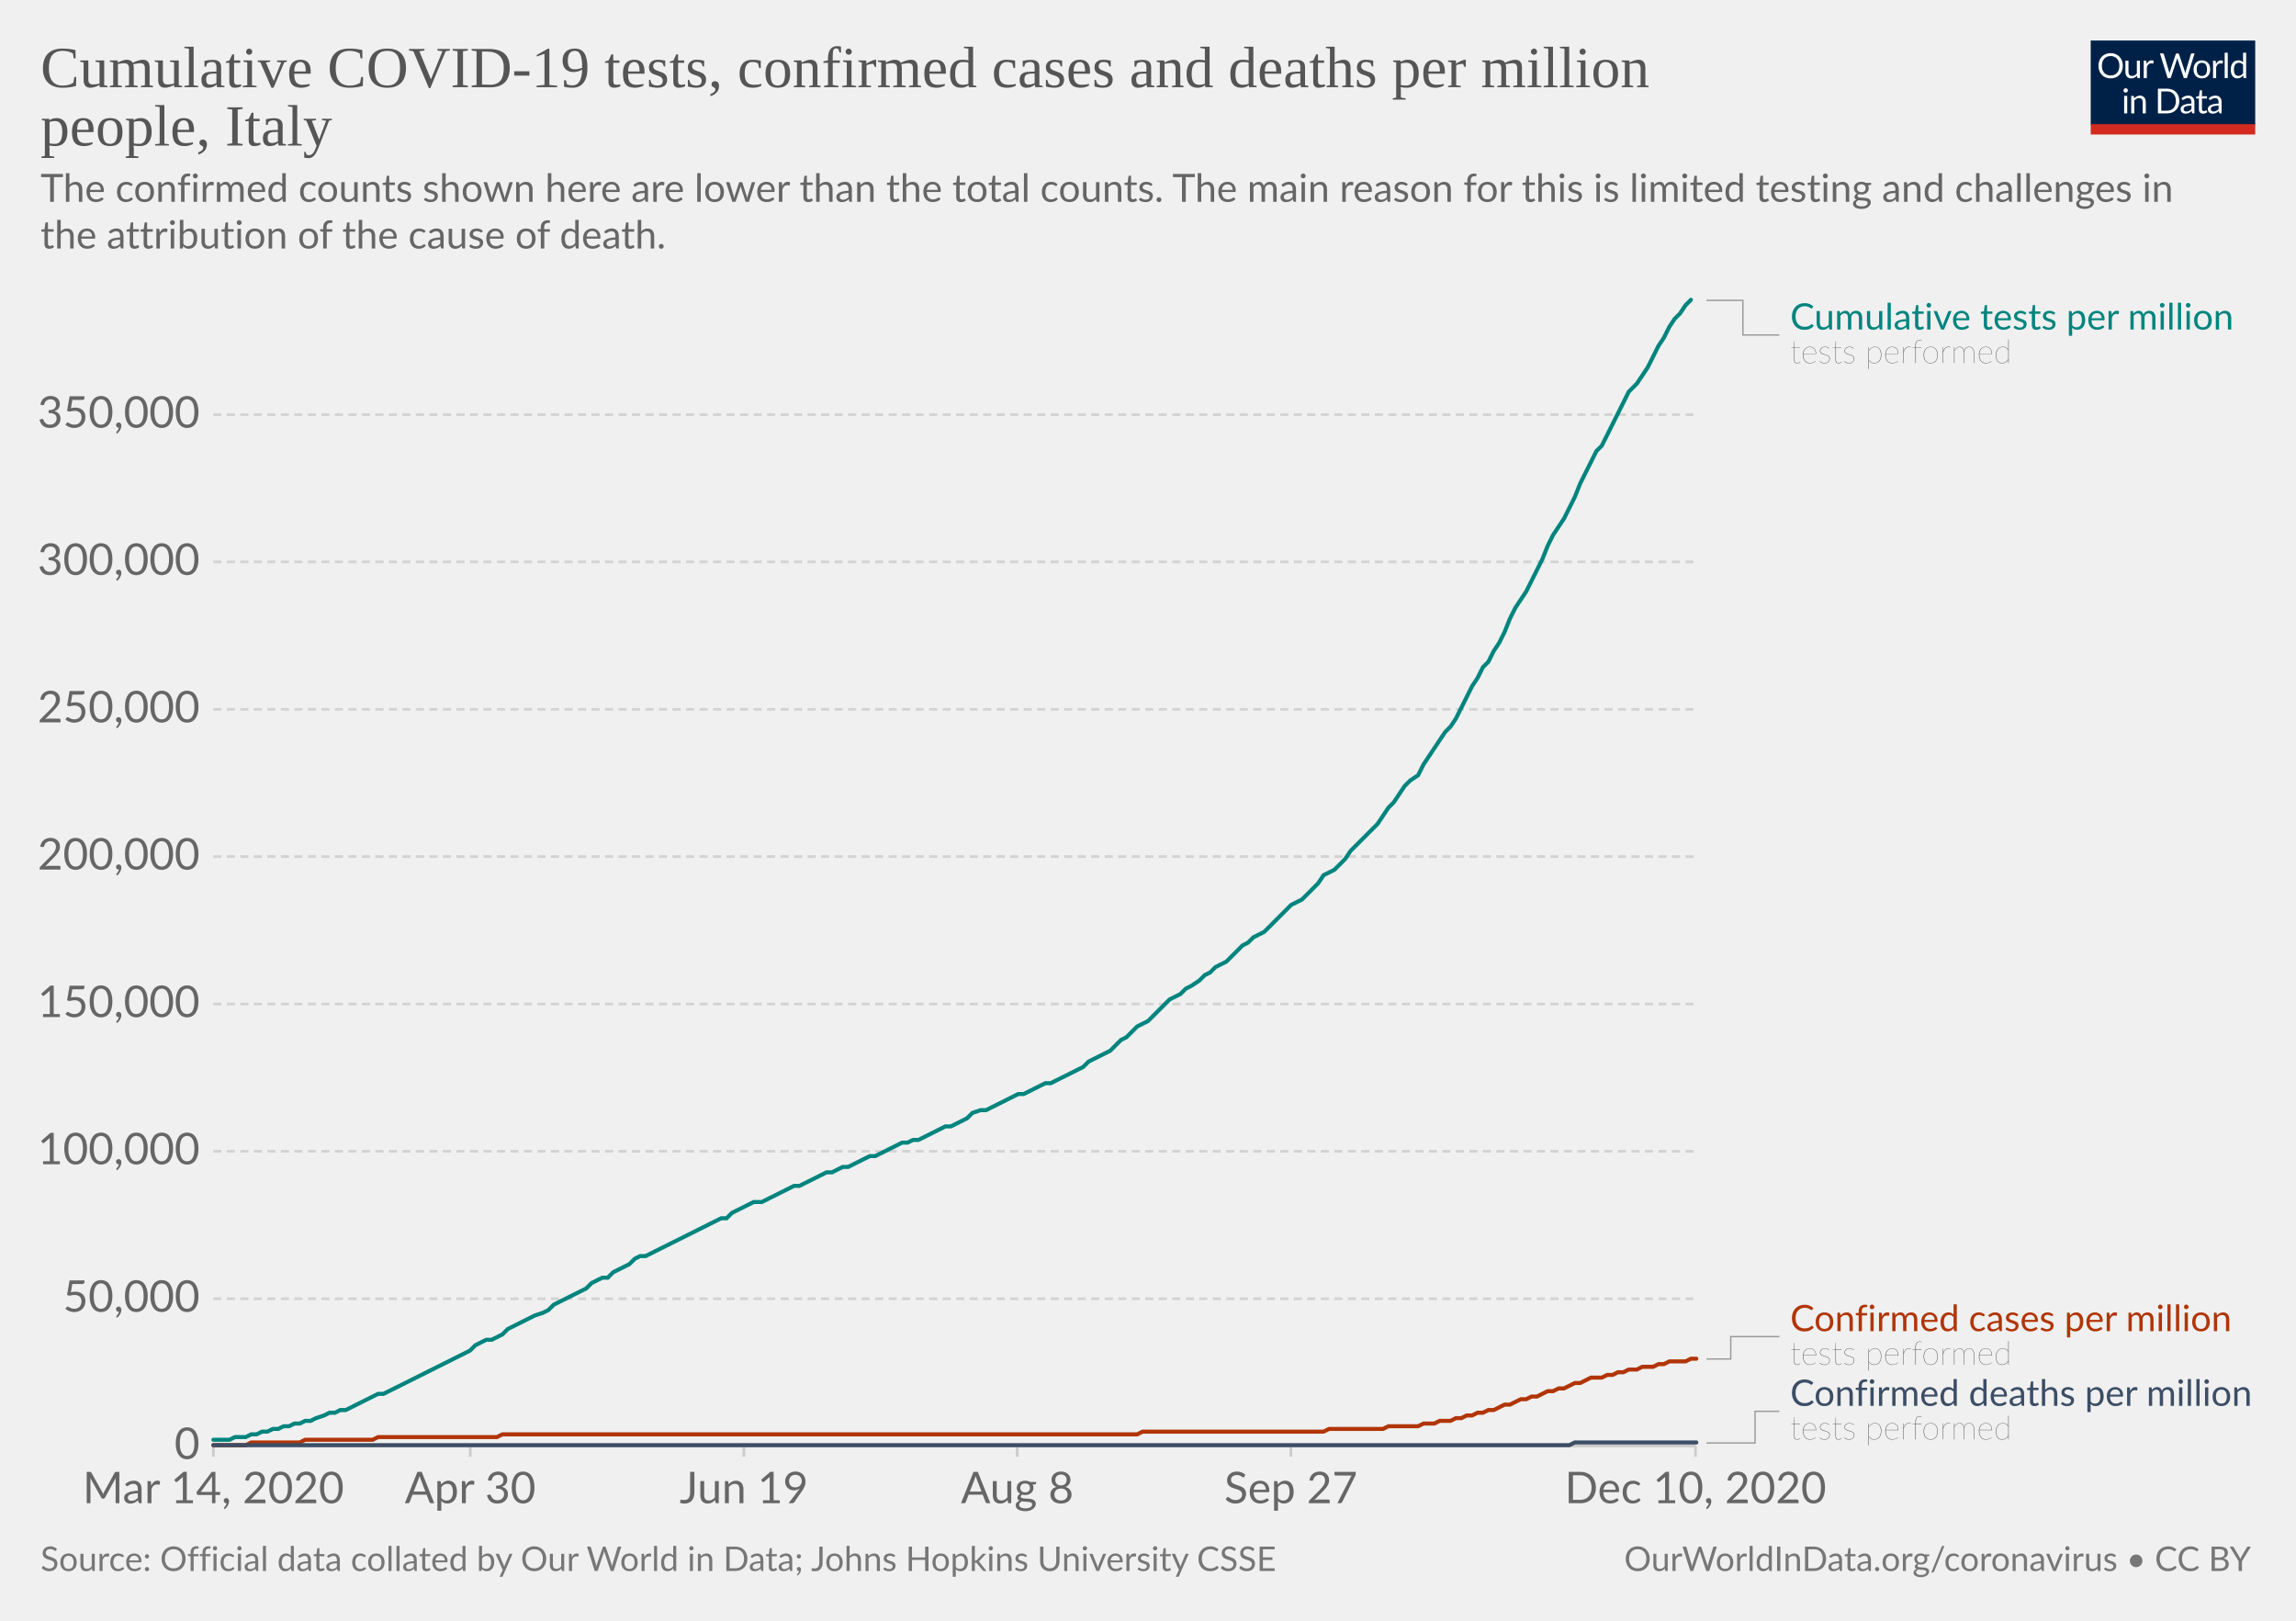
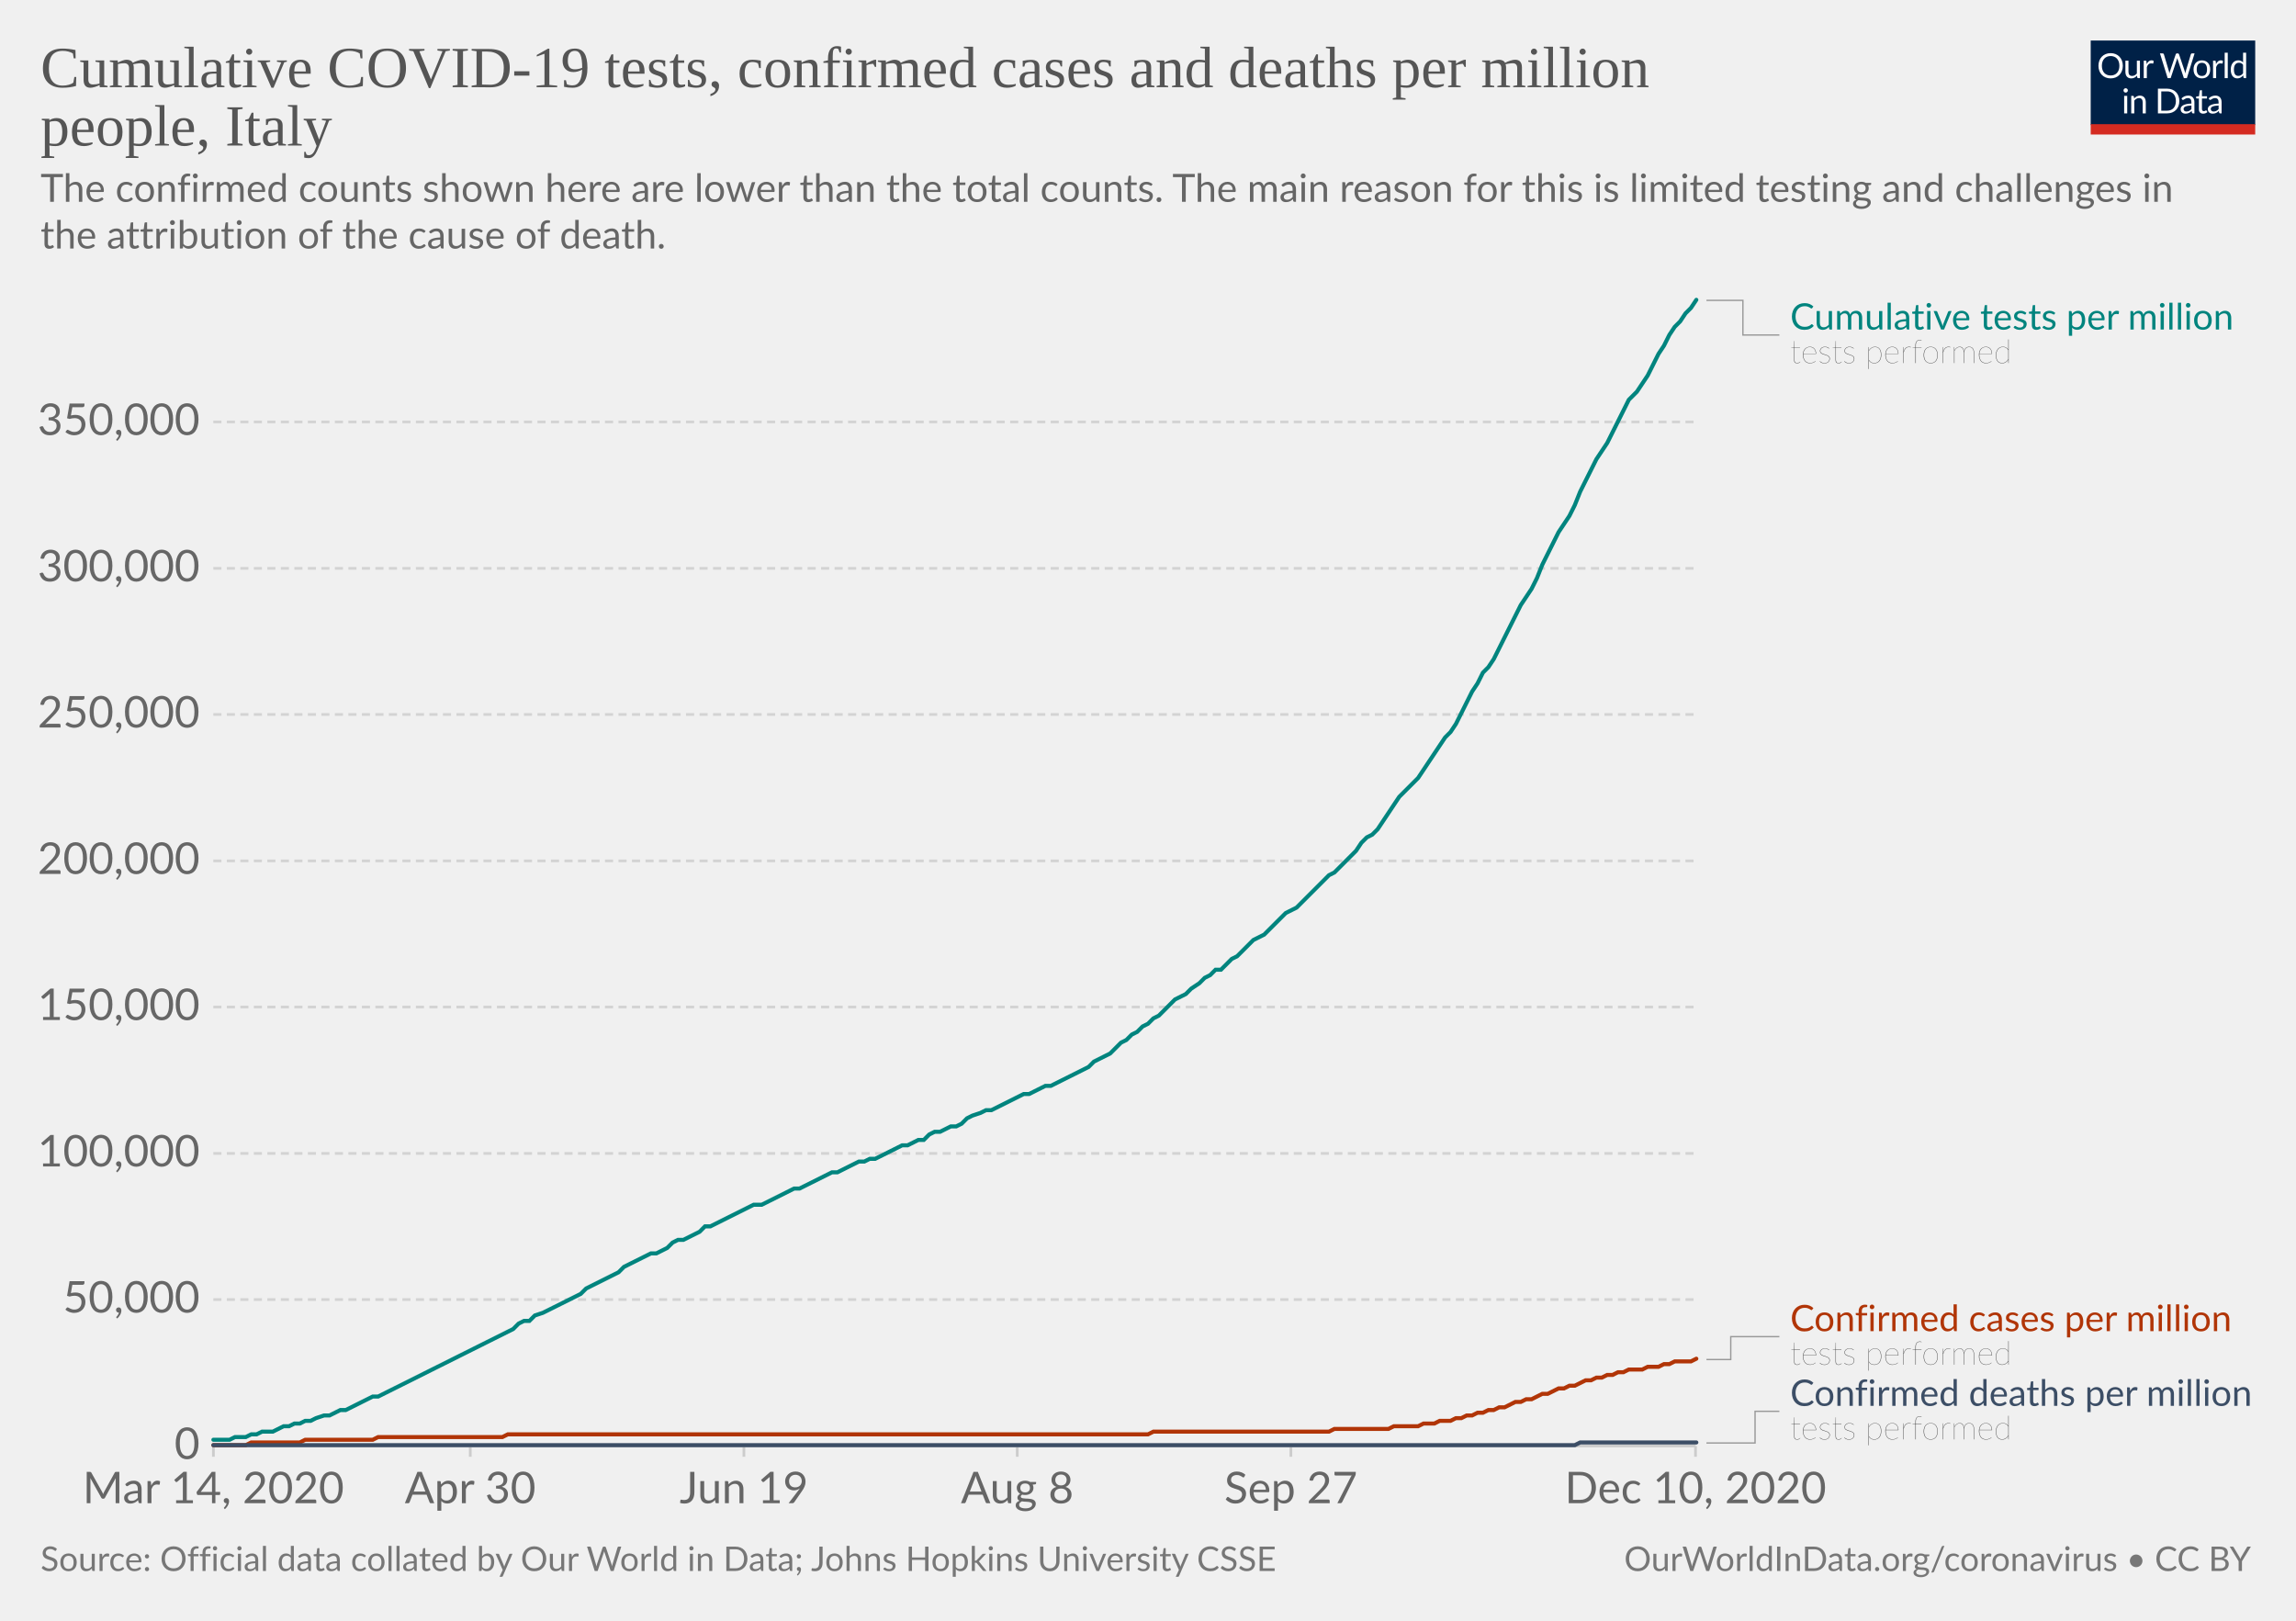
<svg xmlns="http://www.w3.org/2000/svg" version="1.1" style="background-color:#fff;-webkit-font-smoothing:antialiased" width="850" height="600" viewBox="0 0 850 600" font-family="Lato,'Helvetica Neue',Helvetica,Arial,sans-serif" font-size="18" text-rendering="optimizeLegibility">
  <g class="HeaderView">
    <g transform="matrix(.29 0 0 .29 774 15)">
      <svg width="210" height="120" viewBox="0 0 210 120" fill="none">
        <g clip-path="url(#clip0)">
          <path d="M0 0h210v107.89H0V0z" fill="#002147" />
          <path d="M40.98 32.25c0 2.36-.38 4.53-1.12 6.51a14.26 14.26 0 01-8.1 8.4c-1.9.78-4.02 1.17-6.34 1.17a16.6 16.6 0 01-6.33-1.17 14.31 14.31 0 01-8.08-8.4 18.29 18.29 0 01-1.12-6.51c0-2.36.38-4.53 1.12-6.5a14.32 14.32 0 018.07-8.44c1.92-.8 4.03-1.19 6.34-1.19 2.32 0 4.43.4 6.34 1.19 1.92.8 3.56 1.9 4.93 3.34a14.87 14.87 0 013.17 5.1 18.1 18.1 0 011.12 6.5zm-4.38 0c0-1.94-.26-3.68-.8-5.22a10.91 10.91 0 00-2.24-3.89 9.68 9.68 0 00-3.52-2.46 11.95 11.95 0 00-4.62-.86c-1.68 0-3.21.28-4.6.86a9.88 9.88 0 00-3.54 2.46 10.91 10.91 0 00-2.24 3.9c-.53 1.53-.8 3.27-.8 5.2 0 1.94.27 3.68.8 5.22a11.17 11.17 0 002.24 3.9 10.01 10.01 0 003.55 2.44c1.38.56 2.9.83 4.6.83 1.7 0 3.24-.27 4.61-.83a9.8 9.8 0 003.52-2.44 11.17 11.17 0 002.25-3.9c.53-1.54.8-3.28.8-5.21zm26.22-6.54V48H60.5c-.56 0-.9-.27-1.05-.81l-.31-2.4a12.45 12.45 0 01-3.26 2.6c-1.2.64-2.58.96-4.13.96-1.22 0-2.3-.2-3.24-.6a6.52 6.52 0 01-2.33-1.7 7.37 7.37 0 01-1.43-2.67c-.3-1.04-.46-2.2-.46-3.45V25.7h3.91v14.22c0 1.68.38 2.99 1.15 3.91.77.93 1.96 1.39 3.54 1.39 1.16 0 2.24-.27 3.23-.82a10.42 10.42 0 002.8-2.28V25.7h3.91zm8.61 4.47a9.94 9.94 0 012.6-3.56 5.64 5.64 0 013.76-1.3c.47 0 .92.05 1.34.15.44.1.83.27 1.17.49l-.3 2.92c-.09.37-.3.55-.66.55-.2 0-.5-.04-.9-.13a6.21 6.21 0 00-3.24.18c-.54.2-1.03.5-1.47.92-.42.4-.81.9-1.17 1.5-.33.58-.64 1.26-.92 2.02V48H67.7V25.71h2.25c.42 0 .72.08.88.25.16.16.27.44.33.83l.26 3.39zm61.16-13.7L122.75 48h-3.82l-7.99-24.05a21.95 21.95 0 01-.42-1.58 38.36 38.36 0 01-.44 1.58L102.05 48h-3.83L88.4 16.47h3.54c.38 0 .7.1.95.29.26.2.43.43.5.73l6.52 21.9c.1.4.2.83.28 1.28.1.46.2.94.29 1.46l.3-1.46c.12-.47.25-.9.38-1.27l7.41-21.91c.1-.25.26-.48.51-.69.27-.22.58-.33.95-.33h1.23c.38 0 .69.1.92.29.24.2.41.43.53.73l7.4 21.9a28.4 28.4 0 01.68 2.62 29.52 29.52 0 01.52-2.61l6.54-21.91c.07-.27.23-.5.48-.7.27-.21.58-.32.95-.32h3.32zm9.35 8.88c1.63 0 3.1.27 4.4.82a9.43 9.43 0 015.46 5.94c.5 1.4.74 2.98.74 4.73 0 1.76-.25 3.34-.74 4.75a9.43 9.43 0 01-5.46 5.92c-1.3.52-2.77.79-4.4.79-1.64 0-3.12-.27-4.44-.8a9.42 9.42 0 01-3.35-2.3c-.92-1-1.63-2.2-2.13-3.61-.49-1.41-.73-3-.73-4.75s.24-3.33.73-4.73c.5-1.43 1.2-2.64 2.13-3.63a9.4 9.4 0 013.35-2.31c1.32-.55 2.8-.82 4.44-.82zm0 19.89c2.2 0 3.84-.73 4.93-2.2 1.08-1.48 1.63-3.54 1.63-6.18 0-2.66-.55-4.72-1.63-6.2-1.09-1.49-2.73-2.23-4.93-2.23-1.12 0-2.09.2-2.93.57a5.7 5.7 0 00-2.06 1.65 7.5 7.5 0 00-1.24 2.67c-.26 1.04-.4 2.22-.4 3.54 0 2.64.55 4.7 1.64 6.18 1.1 1.47 2.76 2.2 4.99 2.2zm17.97-15.07a9.94 9.94 0 012.6-3.56 5.64 5.64 0 013.76-1.3c.47 0 .91.05 1.34.15.44.1.83.27 1.16.49l-.28 2.92c-.09.37-.31.55-.66.55-.2 0-.5-.04-.9-.13a6.2 6.2 0 00-3.24.18c-.54.2-1.03.5-1.47.92-.43.4-.82.9-1.17 1.5a13.1 13.1 0 00-.92 2.02V48h-3.94V25.71h2.24c.43 0 .72.08.88.25.17.16.28.44.33.83l.27 3.39zm15.04-14.59V48h-3.92V15.6h3.92zm19.55 15.43a6.22 6.22 0 00-2.38-2.05 6.7 6.7 0 00-2.86-.6c-2.07 0-3.66.75-4.77 2.23-1.12 1.48-1.68 3.6-1.68 6.33 0 1.46.13 2.7.38 3.74a7.29 7.29 0 001.1 2.56 4.35 4.35 0 001.78 1.45c.7.3 1.5.46 2.4.46 1.29 0 2.41-.3 3.36-.88a9.6 9.6 0 002.67-2.49V31.02zm3.91-15.43V48h-2.33c-.56 0-.9-.27-1.06-.81l-.35-2.71a12.13 12.13 0 01-3.25 2.77 8.28 8.28 0 01-4.23 1.06 7.31 7.31 0 01-6.14-2.9c-.73-.96-1.3-2.15-1.69-3.57a18.35 18.35 0 01.07-9.48 11.29 11.29 0 011.89-3.7 8.7 8.7 0 017.06-3.34 7.96 7.96 0 016.12 2.62V15.59h3.91zM46.61 70.71V93H42.7V70.71h3.91zm.84-7c0 .39-.08.75-.24 1.09a2.81 2.81 0 01-1.52 1.47 2.67 2.67 0 01-2.16 0 2.9 2.9 0 01-1.45-1.47 2.67 2.67 0 010-2.16c.15-.35.35-.65.6-.9.25-.27.53-.47.85-.62a2.67 2.67 0 012.16 0c.35.15.65.35.9.62.27.25.47.55.62.9.16.34.24.7.24 1.08zm7.97 10.24c.49-.54 1-1.04 1.54-1.48a9.85 9.85 0 013.66-1.84 8.96 8.96 0 015.43.35c.94.4 1.72.97 2.33 1.71a7.36 7.36 0 011.43 2.67c.32 1.04.49 2.19.49 3.45V93h-3.94V78.81c0-1.69-.4-3-1.17-3.92-.76-.93-1.93-1.4-3.5-1.4a6.6 6.6 0 00-3.25.83c-1 .56-1.92 1.31-2.77 2.27V93h-3.94V70.71h2.35c.56 0 .9.28 1.04.82l.3 2.42zm57.7 3.3c0 2.36-.37 4.5-1.11 6.44a14.3 14.3 0 01-3.17 4.98 14.1 14.1 0 01-4.93 3.2c-1.9.76-4.02 1.13-6.33 1.13H85.8V61.47h11.77c2.31 0 4.42.39 6.33 1.15a13.8 13.8 0 018.1 8.18 17.75 17.75 0 011.12 6.45zm-4.37 0c0-1.94-.26-3.67-.8-5.2a10.94 10.94 0 00-2.23-3.87 9.57 9.57 0 00-3.53-2.42 12.23 12.23 0 00-4.61-.83h-7.5v24.62h7.5c1.7 0 3.24-.28 4.61-.84a9.7 9.7 0 003.53-2.4 10.94 10.94 0 002.24-3.87c.53-1.53.8-3.26.8-5.2zm19.8 5.72c-1.8.06-3.34.2-4.62.44-1.26.22-2.3.51-3.1.88-.8.36-1.37.8-1.74 1.3-.35.5-.53 1.05-.53 1.67 0 .58.1 1.1.3 1.52a3 3 0 00.76 1.05c.34.27.73.46 1.17.6.45.11.94.17 1.45.17a7.28 7.28 0 003.5-.81 11.95 11.95 0 002.82-2.2v-4.62zm-12.65-9.11a12.73 12.73 0 013.98-2.66c1.43-.59 3-.88 4.73-.88 1.25 0 2.36.2 3.33.61a6.81 6.81 0 013.94 4.38c.33 1.04.5 2.19.5 3.43V93h-1.74a1.8 1.8 0 01-.88-.18c-.2-.13-.36-.38-.48-.74l-.44-2.12c-.59.55-1.16 1.03-1.72 1.46a9.48 9.48 0 01-3.74 1.7c-.69.15-1.46.23-2.3.23-.87 0-1.69-.12-2.45-.35a5.34 5.34 0 01-3.34-2.93 6.64 6.64 0 01-.49-2.64c0-.88.25-1.72.73-2.53a6.33 6.33 0 012.35-2.17c1.09-.63 2.5-1.15 4.25-1.54 1.75-.41 3.89-.65 6.42-.7v-1.75c0-1.73-.37-3.03-1.12-3.91-.75-.9-1.84-1.34-3.28-1.34-.97 0-1.78.12-2.44.37-.64.23-1.2.5-1.7.81l-1.23.82c-.33.23-.67.35-1 .35-.27 0-.5-.07-.69-.2a2.1 2.1 0 01-.48-.53l-.7-1.25zm27.67 19.5c-1.76 0-3.12-.5-4.07-1.48-.94-.98-1.41-2.4-1.41-4.25V74h-2.68a.9.9 0 01-.6-.2c-.16-.14-.24-.36-.24-.66v-1.56l3.65-.46.9-6.89a.9.9 0 01.29-.52.88.88 0 01.62-.22H142v7.67h6.44V74H142v13.38c0 .94.22 1.63.68 2.09.45.45 1.04.68 1.76.68a3.21 3.21 0 001.85-.53l.55-.35c.16-.12.3-.18.41-.18.2 0 .4.13.55.38l1.15 1.87a7.45 7.45 0 01-2.44 1.5c-.96.35-1.94.52-2.95.52zm19.68-10.4c-1.8.07-3.34.21-4.62.45-1.26.22-2.3.51-3.1.88-.8.36-1.37.8-1.74 1.3-.35.5-.53 1.05-.53 1.67 0 .58.1 1.1.3 1.52.18.42.44.77.76 1.05.34.27.73.46 1.17.6.45.11.94.17 1.45.17a7.3 7.3 0 003.5-.81 12.04 12.04 0 002.82-2.2v-4.62zm-12.65-9.1a12.72 12.72 0 013.99-2.66c1.42-.59 3-.88 4.72-.88 1.25 0 2.36.2 3.33.61a6.81 6.81 0 013.94 4.38c.33 1.04.5 2.19.5 3.43V93h-1.74a1.8 1.8 0 01-.88-.18c-.2-.13-.36-.38-.48-.74l-.44-2.12c-.59.55-1.16 1.03-1.72 1.46a9.48 9.48 0 01-3.74 1.7c-.69.15-1.46.23-2.3.23-.87 0-1.69-.12-2.45-.35a5.33 5.33 0 01-3.34-2.93 6.62 6.62 0 01-.49-2.64c0-.88.25-1.72.73-2.53a6.33 6.33 0 012.35-2.17c1.09-.63 2.5-1.15 4.25-1.54a31.2 31.2 0 016.42-.7v-1.75c0-1.73-.37-3.03-1.12-3.91-.75-.9-1.84-1.34-3.28-1.34-.97 0-1.78.12-2.44.37-.64.23-1.2.5-1.7.81-.46.3-.87.57-1.22.82-.34.23-.68.35-1.02.35-.26 0-.49-.07-.68-.2a1.88 1.88 0 01-.48-.53l-.7-1.25z" fill="#fff" />
          <path fill="#D42B21" d="M0 106.79h210V120H0z" />
        </g>
        <defs>
          <clipPath id="clip0">
            <path fill="#fff" d="M0 0h210v120H0z" />
          </clipPath>
        </defs>
      </svg>
    </g>
    <a href="https://ourworldindata.org/grapher/covid-tests-cases-deaths-per-million?tab=chart&amp;stackMode=absolute&amp;time=2020-03-14..latest&amp;region=World" target="_blank" rel="noopener" font-family="&quot;Playfair Display&quot;,Georgia,&quot;Times New Roman&quot;,serif">
      <text font-size="21.6" x="15" y="32.3" fill="#555">
        <tspan x="15" y="32.28">Cumulative COVID-19 tests, confirmed cases and deaths per million</tspan>
        <tspan x="15" y="53.88">people, Italy</tspan>
      </text>
    </a>
    <text font-size="14.4" x="15" y="74.7" fill="#666">
      <tspan x="15" y="74.72">The confirmed counts shown here are lower than the total counts. The main reason for this is limited testing and challenges in</tspan>
      <tspan x="15" y="92">the attribution of the cause of death.</tspan>
    </text>
  </g>
  <g class="LineChart">
    <defs>
      <clipPath id="a">
        <path d="M68.97 0h830v890.6h-830z" />
      </clipPath>
    </defs>
    <g class="DualAxisView">
      <g class="HorizontalAxis">
        <path stroke="#ccc" d="M79 535.3v4M174.1 535.3v4M275.4 535.3v4M376.6 535.3v4M477.9 535.3v4M627.7 535.3v4" />
        <text x="79" y="556.5" fill="#666" text-anchor="middle" font-size="16.2">Mar 14, 2020</text>
        <text x="174.1" y="556.5" fill="#666" text-anchor="middle" font-size="16.2">Apr 30</text>
        <text x="275.4" y="556.5" fill="#666" text-anchor="middle" font-size="16.2">Jun 19</text>
        <text x="376.6" y="556.5" fill="#666" text-anchor="middle" font-size="16.2">Aug 8</text>
        <text x="477.9" y="556.5" fill="#666" text-anchor="middle" font-size="16.2">Sep 27</text>
        <text x="627.7" y="556.5" fill="#666" text-anchor="middle" font-size="16.2">Dec 10, 2020</text>
      </g>
      <g class="VerticalAxis" fill="#666" dominant-baseline="middle" text-anchor="end" font-size="16.2">
        <text x="73.97" y="535.3">0</text>
-         <text x="73.97" y="480.8">50,000</text>
-         <text x="73.97" y="426.2">100,000</text>
-         <text x="73.97" y="371.7">150,000</text>
-         <text x="73.97" y="317.1">200,000</text>
-         <text x="73.97" y="262.6">250,000</text>
-         <text x="73.97" y="208">300,000</text>
-         <text x="73.97" y="153.5">350,000</text>
+         <text x="73.97" y="481.1">50,000</text>
+         <text x="73.97" y="427">100,000</text>
+         <text x="73.97" y="372.8">150,000</text>
+         <text x="73.97" y="318.7">200,000</text>
+         <text x="73.97" y="264.5">250,000</text>
+         <text x="73.97" y="210.4">300,000</text>
+         <text x="73.97" y="156.2">350,000</text>
      </g>
      <g class="AxisGridLines horizontalLines">
        <path stroke="#ccc" d="M78.97 535.3h548.77" />
-         <path stroke="#d3d3d3" stroke-dasharray="3,2" d="M78.97 480.8h548.77M78.97 426.2h548.77M78.97 371.7h548.77M78.97 317.1h548.77M78.97 262.6h548.77M78.97 208h548.77M78.97 153.5h548.77" />
+         <path stroke="#d3d3d3" stroke-dasharray="3,2" d="M78.97 481.1h548.77M78.97 427h548.77M78.97 372.8h548.77M78.97 318.7h548.77M78.97 264.5h548.77M78.97 210.4h548.77M78.97 156.2h548.77" />
      </g>
    </g>
    <g clip-path="url(#a)">
      <g class="LineLabels" cursor="default">
        <g class="legendMark">
          <g class="indicator">
            <path d="M631.74 111.2h13.5v12.82h13.5" stroke="#999" stroke-width=".5" fill="none" />
          </g>
          <text font-size="13.5" x="662.7" y="122" fill="#00847E">
            <tspan x="662.74" y="122">Cumulative tests per million</tspan>
          </text>
          <text font-size="12.15" x="662.7" y="134.4" fill="#333" class="textAnnotation" font-weight="lighter">
            <tspan x="662.74" y="134.42">tests performed</tspan>
          </text>
        </g>
        <g class="legendMark">
          <g class="indicator">
-             <path d="M631.74 503.1h9v-8.28h18" stroke="#999" stroke-width=".5" fill="none" />
+             <path d="M631.74 503.3h9v-8.47h18" stroke="#999" stroke-width=".5" fill="none" />
          </g>
          <text font-size="13.5" x="662.7" y="492.8" fill="#B13507">
            <tspan x="662.74" y="492.8">Confirmed cases per million</tspan>
          </text>
          <text font-size="12.15" x="662.7" y="505.2" fill="#333" class="textAnnotation" font-weight="lighter">
            <tspan x="662.74" y="505.22">tests performed</tspan>
          </text>
        </g>
        <g class="legendMark">
          <g class="indicator">
            <path d="M631.74 534.2h18v-11.73h9" stroke="#999" stroke-width=".5" fill="none" />
          </g>
-           <text font-size="13.5" x="662.7" y="520.4" fill="#3C4E66">
+           <text font-size="13.5" x="662.7" y="520.5" fill="#3C4E66">
            <tspan x="662.74" y="520.45">Confirmed deaths per million</tspan>
          </text>
          <text font-size="12.15" x="662.7" y="532.9" fill="#333" class="textAnnotation" font-weight="lighter">
            <tspan x="662.74" y="532.87">tests performed</tspan>
          </text>
        </g>
      </g>
      <g class="Lines">
        <g class="key-Italy_1">
-           <path stroke="#B13507" stroke-linecap="round" d="M79 535h12l2-1h18l2-1h25l2-1h44l2-1h235l2-1h67l2-1h20l2-1h11l2-1h4l2-1h4l2-1h2l2-1h2l2-1h2l2-1h2l2-1 2-1h2l2-1 2-1h2l2-1h2l2-1 2-1h2l2-1h2l2-1 2-1h2l2-1 2-1h4l2-1h2l2-1h2l2-1h3l2-1h4l2-1h2l2-1h6l2-1h2" fill="none" stroke-width="1.5" />
+           <path stroke="#B13507" stroke-linecap="round" d="M79 535h12l2-1h18l2-1h25l2-1h46l2-1h237l2-1h65l2-1h20l2-1h9l2-1h4l2-1h4l2-1h2l2-1h2l2-1h2l2-1h2l2-1h2l2-1 2-1h2l2-1h2l2-1 2-1h2l2-1 2-1h2l2-1h2l2-1 2-1h2l2-1h2l2-1h2l2-1h2l2-1h5l2-1h4l2-1h2l2-1h6l2-1" fill="none" stroke-width="1.5" />
        </g>
        <g class="key-Italy_2">
-           <path stroke="#3C4E66" stroke-linecap="round" d="M79 535h502l2-1h45" fill="none" stroke-width="1.5" />
+           <path stroke="#3C4E66" stroke-linecap="round" d="M79 535h504l2-1h43" fill="none" stroke-width="1.5" />
        </g>
        <g class="key-Italy_0">
-           <path stroke="#00847E" stroke-linecap="round" d="M79 533h6l2-1h4l2-1h2l2-1h2l2-1h2l2-1h2l2-1h2l2-1h2l2-1 3-1 2-1h2l2-1h2l2-1 2-1 2-1 2-1 2-1 2-1h2l2-1 2-1 2-1 2-1 2-1 2-1 2-1 2-1 2-1 2-1 2-1 2-1 2-1 2-1 2-1 2-1 2-2 2-1 2-1h2l2-1 2-1 2-2 2-1 2-1 2-1 2-1 2-1 3-1 2-1 2-2 2-1 2-1 2-1 2-1 2-1 2-1 2-2 2-1 2-1h2l2-2 2-1 2-1 2-1 2-2 2-1h2l2-1 2-1 2-1 2-1 2-1 2-1 2-1 2-1 2-1 2-1 2-1 2-1 2-1 2-1h2l2-2 2-1 2-1 2-1 2-1h3l2-1 2-1 2-1 2-1 2-1 2-1h2l2-1 2-1 2-1 2-1 2-1h2l2-1 2-1h2l2-1 2-1 2-1 2-1h2l2-1 2-1 2-1 2-1 2-1h2l2-1h2l2-1 2-1 2-1 2-1 2-1h2l2-1 2-1 2-1 2-2 3-1h2l2-1 2-1 2-1 2-1 2-1 2-1h2l2-1 2-1 2-1 2-1h2l2-1 2-1 2-1 2-1 2-1 2-1 2-2 2-1 2-1 2-1 2-1 2-2 2-2 2-1 2-2 2-2 2-1 2-1 2-2 2-2 2-2 2-2 2-1 2-1 2-2 2-1 3-2 2-2 2-1 2-2 2-1 2-1 2-2 2-2 2-2 2-1 2-2 2-1 2-1 2-2 2-2 2-2 2-2 2-2 2-1 2-1 2-2 2-2 2-2 2-3 2-1 2-1 2-2 2-2 2-3 2-2 2-2 2-2 2-2 2-2 2-3 2-3 2-2 2-3 2-3 2-2 3-2 2-4 2-3 2-3 2-3 2-3 2-2 2-3 2-4 2-4 2-4 2-3 2-4 2-2 2-4 2-3 2-4 2-5 2-4 2-3 2-3 2-4 2-4 2-4 2-5 2-4 2-3 2-3 2-4 2-4 2-5 2-4 2-4 2-4 2-2 2-4 2-4 2-4 2-4 2-4 3-3 2-3 2-3 2-4 2-4 2-3 2-4 2-3 2-2 2-3 2-2" fill="none" stroke-width="1.5" />
+           <path stroke="#00847E" stroke-linecap="round" d="M79 533h6l2-1h4l2-1h2l2-1h4l2-1 2-1h2l2-1h2l2-1h2l2-1 3-1h2l2-1 2-1h2l2-1 2-1 2-1 2-1 2-1h2l2-1 2-1 2-1 2-1 2-1 2-1 2-1 2-1 2-1 2-1 2-1 2-1 2-1 2-1 2-1 2-1 2-1 2-1 2-1 2-1 2-1 2-1 2-1 2-1 2-1 2-2 2-1h2l2-2 3-1 2-1 2-1 2-1 2-1 2-1 2-1 2-1 2-2 2-1 2-1 2-1 2-1 2-1 2-1 2-2 2-1 2-1 2-1 2-1 2-1h2l2-1 2-1 2-2 2-1h2l2-1 2-1 2-1 2-2h2l2-1 2-1 2-1 2-1 2-1 2-1 2-1 2-1h3l2-1 2-1 2-1 2-1 2-1 2-1h2l2-1 2-1 2-1 2-1 2-1 2-1h2l2-1 2-1 2-1 2-1h2l2-1h2l2-1 2-1 2-1 2-1 2-1h2l2-1 2-1h2l2-2 2-1h2l2-1 2-1h2l2-1 2-2 2-1 3-1 2-1h2l2-1 2-1 2-1 2-1 2-1 2-1h2l2-1 2-1 2-1h2l2-1 2-1 2-1 2-1 2-1 2-1 2-1 2-2 2-1 2-1 2-1 2-2 2-2 2-1 2-2 2-1 2-2 2-1 2-2 2-1 2-2 2-2 2-2 2-1 2-1 2-2 3-2 2-2 2-1 2-2h2l2-2 2-2 2-1 2-2 2-2 2-2 2-1 2-1 2-2 2-2 2-2 2-2 2-1 2-1 2-2 2-2 2-2 2-2 2-2 2-2 2-1 2-2 2-2 2-2 2-2 2-3 2-2 2-1 2-2 2-3 2-3 2-3 2-3 2-2 2-2 3-3 2-3 2-3 2-3 2-3 2-3 2-2 2-3 2-4 2-4 2-4 2-3 2-4 2-2 2-3 2-4 2-4 2-4 2-4 2-4 2-3 2-3 2-4 2-5 2-4 2-4 2-4 2-3 2-3 2-4 2-5 2-4 2-4 2-4 2-3 2-3 2-4 2-4 2-4 2-4 3-3 2-3 2-3 2-4 2-4 2-3 2-4 2-3 2-2 2-3 2-2 2-3" fill="none" stroke-width="1.5" />
        </g>
      </g>
    </g>
  </g>
  <g class="SourcesFooter" fill="#777">
    <g class="clickable" fill="#777">
      <text font-size="12.6" x="15" y="581.6">
        <tspan x="15" y="581.58">Source: Official data collated by Our World in Data; Johns Hopkins University CSSE</tspan>
      </text>
    </g>
    <text font-size="12.6" x="601.3" y="581.6">
      <tspan x="601.27" y="581.58">
        <a target="_blank" href="https://ourworldindata.org/coronavirus" fill="#777">OurWorldInData.org/coronavirus</a> • <a class="cclogo" href="http://creativecommons.org/licenses/by/4.0/deed.en_US" target="_blank" fill="#777">CC BY</a>
      </tspan>
    </text>
  </g>
</svg>
